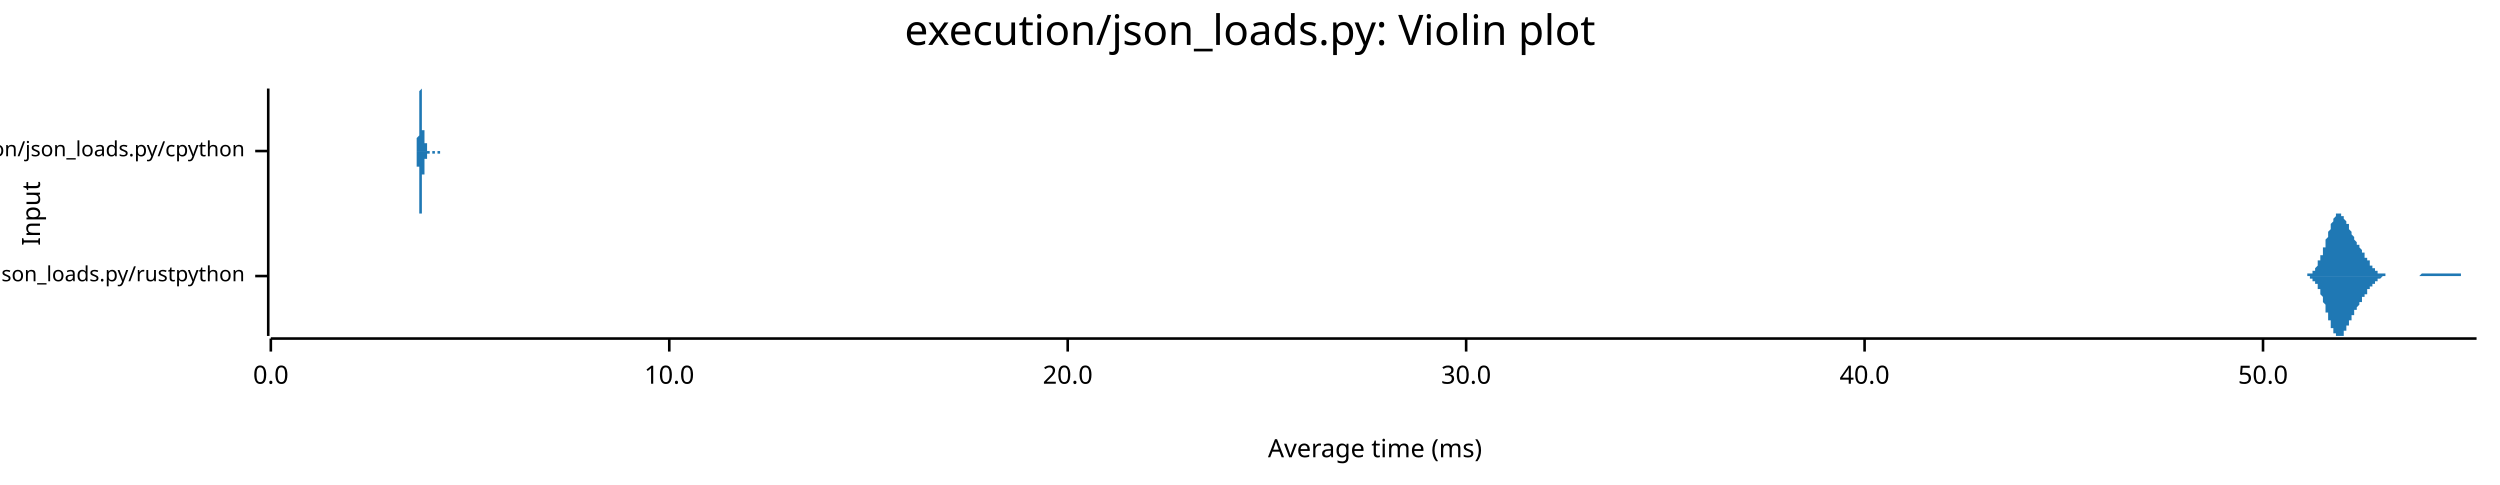
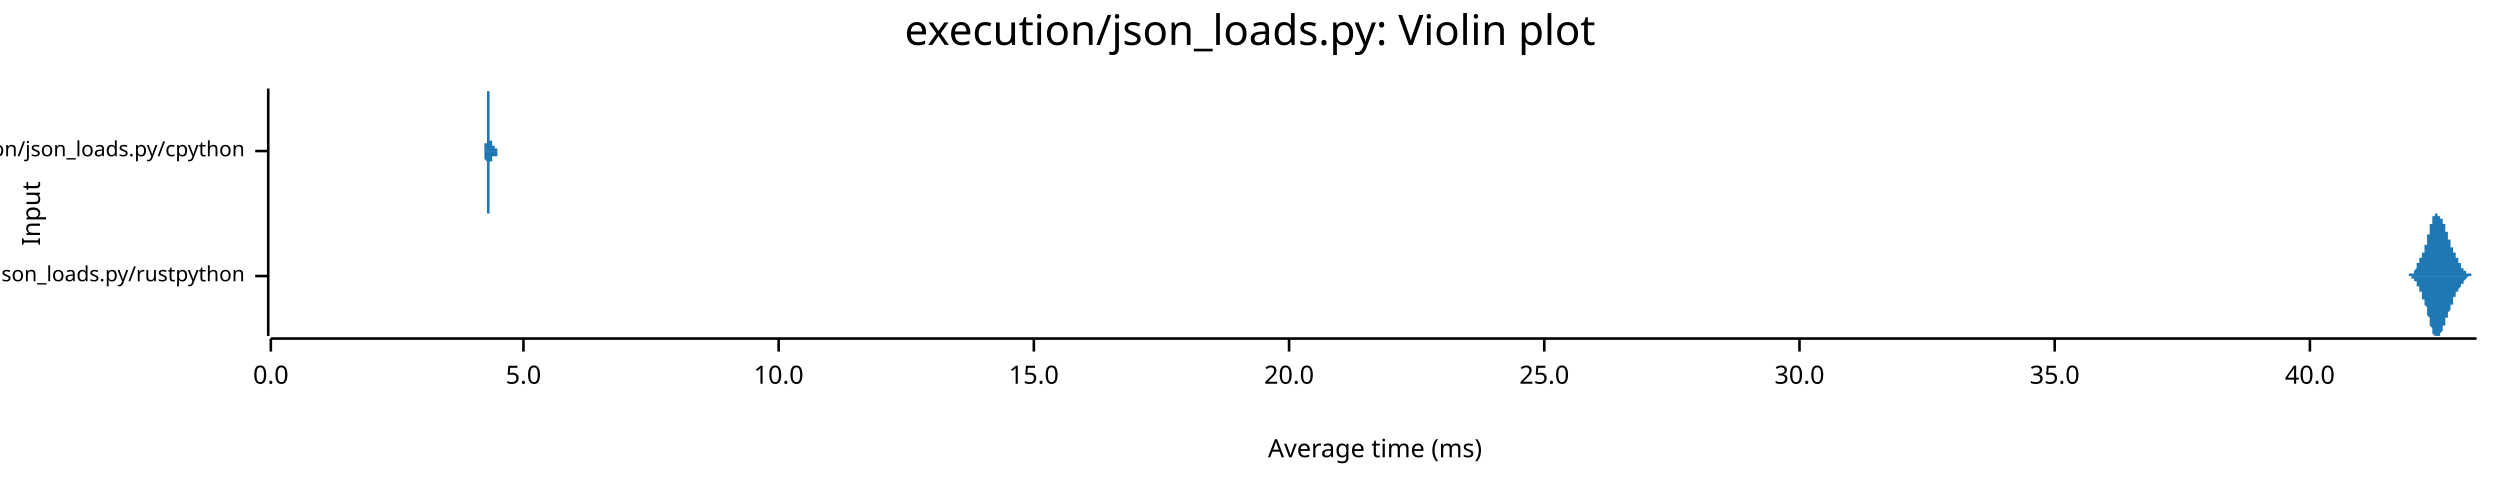
<svg xmlns="http://www.w3.org/2000/svg" width="960" height="186" viewBox="0 0 960 186">
  <text x="480" y="5" dy="0.76em" text-anchor="middle" font-family="sans-serif" font-size="16.129" opacity="1" fill="#000000">
execution/json_loads.py: Violin plot
</text>
  <text x="8" y="82" dy="0.76em" text-anchor="middle" font-family="sans-serif" font-size="9.677" opacity="1" fill="#000000" transform="rotate(270, 8, 82)">
Input
</text>
  <text x="528" y="178" dy="-0.5ex" text-anchor="middle" font-family="sans-serif" font-size="9.677" opacity="1" fill="#000000">
Average time (ms)
</text>
  <polyline fill="none" opacity="1" stroke="#000000" stroke-width="1" points="103,34 103,129 " />
  <text x="94" y="106" dy="0.5ex" text-anchor="end" font-family="sans-serif" font-size="8.065" opacity="1" fill="#000000">
execution/json_loads.py/rustpython
</text>
  <polyline fill="none" opacity="1" stroke="#000000" stroke-width="1" points="98,106 103,106 " />
  <text x="94" y="58" dy="0.5ex" text-anchor="end" font-family="sans-serif" font-size="8.065" opacity="1" fill="#000000">
execution/json_loads.py/cpython
</text>
  <polyline fill="none" opacity="1" stroke="#000000" stroke-width="1" points="98,58 103,58 " />
  <polyline fill="none" opacity="1" stroke="#000000" stroke-width="1" points="104,130 951,130 " />
  <text x="104" y="140" dy="0.76em" text-anchor="middle" font-family="sans-serif" font-size="9.677" opacity="1" fill="#000000">
0.0
</text>
  <polyline fill="none" opacity="1" stroke="#000000" stroke-width="1" points="104,130 104,135 " />
-   <text x="257" y="140" dy="0.76em" text-anchor="middle" font-family="sans-serif" font-size="9.677" opacity="1" fill="#000000">
+   <text x="201" y="140" dy="0.76em" text-anchor="middle" font-family="sans-serif" font-size="9.677" opacity="1" fill="#000000">
+ 5.0
+ </text>
+   <polyline fill="none" opacity="1" stroke="#000000" stroke-width="1" points="201,130 201,135 " />
+   <text x="299" y="140" dy="0.76em" text-anchor="middle" font-family="sans-serif" font-size="9.677" opacity="1" fill="#000000">
10.0
</text>
-   <polyline fill="none" opacity="1" stroke="#000000" stroke-width="1" points="257,130 257,135 " />
-   <text x="410" y="140" dy="0.76em" text-anchor="middle" font-family="sans-serif" font-size="9.677" opacity="1" fill="#000000">
+   <polyline fill="none" opacity="1" stroke="#000000" stroke-width="1" points="299,130 299,135 " />
+   <text x="397" y="140" dy="0.76em" text-anchor="middle" font-family="sans-serif" font-size="9.677" opacity="1" fill="#000000">
+ 15.0
+ </text>
+   <polyline fill="none" opacity="1" stroke="#000000" stroke-width="1" points="397,130 397,135 " />
+   <text x="495" y="140" dy="0.76em" text-anchor="middle" font-family="sans-serif" font-size="9.677" opacity="1" fill="#000000">
20.0
</text>
-   <polyline fill="none" opacity="1" stroke="#000000" stroke-width="1" points="410,130 410,135 " />
-   <text x="563" y="140" dy="0.76em" text-anchor="middle" font-family="sans-serif" font-size="9.677" opacity="1" fill="#000000">
+   <polyline fill="none" opacity="1" stroke="#000000" stroke-width="1" points="495,130 495,135 " />
+   <text x="593" y="140" dy="0.76em" text-anchor="middle" font-family="sans-serif" font-size="9.677" opacity="1" fill="#000000">
+ 25.0
+ </text>
+   <polyline fill="none" opacity="1" stroke="#000000" stroke-width="1" points="593,130 593,135 " />
+   <text x="691" y="140" dy="0.76em" text-anchor="middle" font-family="sans-serif" font-size="9.677" opacity="1" fill="#000000">
30.0
</text>
-   <polyline fill="none" opacity="1" stroke="#000000" stroke-width="1" points="563,130 563,135 " />
-   <text x="716" y="140" dy="0.76em" text-anchor="middle" font-family="sans-serif" font-size="9.677" opacity="1" fill="#000000">
+   <polyline fill="none" opacity="1" stroke="#000000" stroke-width="1" points="691,130 691,135 " />
+   <text x="789" y="140" dy="0.76em" text-anchor="middle" font-family="sans-serif" font-size="9.677" opacity="1" fill="#000000">
+ 35.0
+ </text>
+   <polyline fill="none" opacity="1" stroke="#000000" stroke-width="1" points="789,130 789,135 " />
+   <text x="887" y="140" dy="0.76em" text-anchor="middle" font-family="sans-serif" font-size="9.677" opacity="1" fill="#000000">
40.0
</text>
-   <polyline fill="none" opacity="1" stroke="#000000" stroke-width="1" points="716,130 716,135 " />
-   <text x="869" y="140" dy="0.76em" text-anchor="middle" font-family="sans-serif" font-size="9.677" opacity="1" fill="#000000">
- 50.0
- </text>
-   <polyline fill="none" opacity="1" stroke="#000000" stroke-width="1" points="869,130 869,135 " />
-   <polygon opacity="1" fill="#1F78B4" points="883,106 883,106 884,106 884,106 884,106 884,106 884,106 884,106 884,106 885,106 885,106 885,106 885,106 885,106 885,106 885,106 886,106 886,106 886,106 886,105 886,105 886,105 886,105 886,105 887,105 887,105 887,105 887,105 887,105 887,105 887,105 888,105 888,105 888,105 888,105 888,104 888,104 888,104 888,104 889,104 889,104 889,103 889,103 889,103 889,103 889,103 890,102 890,102 890,102 890,102 890,101 890,101 890,101 890,100 891,100 891,100 891,99 891,99 891,99 891,98 891,98 892,98 892,97 892,97 892,96 892,96 892,96 892,95 893,95 893,94 893,94 893,93 893,93 893,92 893,92 893,92 894,91 894,91 894,90 894,90 894,89 894,89 894,89 895,88 895,88 895,87 895,87 895,87 895,86 895,86 895,86 896,85 896,85 896,85 896,84 896,84 896,84 896,84 897,83 897,83 897,83 897,83 897,83 897,82 897,82 897,82 898,82 898,82 898,82 898,82 898,82 898,82 898,82 899,82 899,82 899,82 899,82 899,82 899,83 899,83 900,83 900,83 900,83 900,83 900,84 900,84 900,84 900,84 901,85 901,85 901,85 901,85 901,86 901,86 901,86 902,86 902,87 902,87 902,87 902,88 902,88 902,88 902,88 903,89 903,89 903,89 903,90 903,90 903,90 903,90 904,91 904,91 904,91 904,91 904,92 904,92 904,92 904,92 905,93 905,93 905,93 905,93 905,94 905,94 905,94 906,94 906,94 906,95 906,95 906,95 906,95 906,95 907,96 907,96 907,96 907,96 907,97 907,97 907,97 907,97 908,97 908,98 908,98 908,98 908,98 908,98 908,99 909,99 909,99 909,99 909,99 909,100 909,100 909,100 909,100 910,100 910,101 910,101 910,101 910,101 910,101 910,102 911,102 911,102 911,102 911,102 911,102 911,103 911,103 911,103 912,103 912,103 912,103 912,103 912,103 912,104 912,104 913,104 913,104 913,104 913,104 913,104 913,104 913,104 913,105 914,105 914,105 914,105 914,105 914,105 914,105 914,105 915,105 915,105 915,105 915,105 915,105 915,105 915,105 916,105 916,105 916,105 916,105 916,105 916,105 916,106 916,106 917,106 917,106 917,106 917,106 917,106 917,106 917,106 918,106 918,106 918,106 918,106 918,106 918,106 918,106 918,106 919,106 919,106 919,106 919,106 919,106 919,106 919,106 920,106 920,106 920,106 920,106 920,106 920,106 920,106 920,106 921,106 921,106 921,106 921,106 921,106 921,106 921,106 922,106 922,106 922,106 922,106 922,106 922,106 922,106 923,106 923,106 923,106 923,106 923,106 923,106 923,106 923,106 924,106 924,106 924,106 924,106 924,106 924,106 924,106 925,106 925,106 925,106 925,106 925,106 925,106 925,106 925,106 926,106 926,106 926,106 926,106 926,106 926,106 926,106 927,106 927,106 927,106 927,106 927,106 927,106 927,106 927,106 928,106 928,106 928,106 928,106 928,106 928,106 928,106 929,106 929,106 929,106 929,106 929,106 929,106 929,106 930,105 930,105 930,105 930,105 930,105 930,105 930,105 930,105 931,105 931,105 931,105 931,105 931,105 931,105 931,105 932,105 932,105 932,105 932,105 932,105 932,105 932,105 932,105 933,105 933,105 933,105 933,105 933,105 933,105 933,105 934,105 934,105 934,105 934,105 934,105 934,105 934,105 934,105 935,105 935,105 935,105 935,105 935,105 935,105 935,105 936,105 936,105 936,105 936,105 936,105 936,105 936,105 937,105 937,105 937,105 937,105 937,105 937,105 937,105 937,105 938,105 938,105 938,105 938,105 938,105 938,105 938,105 939,105 939,105 939,105 939,105 939,105 939,105 939,105 939,105 940,105 940,105 940,105 940,105 940,105 940,105 940,105 941,105 941,105 941,105 941,105 941,105 941,105 941,105 941,105 942,105 942,105 942,105 942,105 942,105 942,105 942,105 943,105 943,105 943,105 943,105 943,105 943,105 943,105 944,105 944,105 944,105 944,105 944,105 944,105 944,105 944,105 945,105 945,105 945,106 945,106 945,106 945,106 945,106 946,106 946,106 946,106 946,106 946,106 946,106 946,106 946,106 947,106 947,106 947,106 947,106 947,106 947,106 947,106 948,106 948,106 948,106 948,106 948,106 948,106 948,106 948,106 949,106 949,106 949,106 949,106 949,106 949,106 949,106 950,106 950,106 950,106 950,106 950,106 950,106 950,106 951,106 951,106 883,106 " />
-   <polygon opacity="1" fill="#1F78B4" points="883,106 883,106 884,106 884,106 884,106 884,106 884,106 884,106 884,106 885,106 885,106 885,106 885,106 885,106 885,106 885,106 886,106 886,106 886,106 886,106 886,106 886,106 886,106 886,106 887,106 887,106 887,106 887,106 887,106 887,107 887,107 888,107 888,107 888,107 888,107 888,107 888,107 888,107 888,108 889,108 889,108 889,108 889,108 889,108 889,109 889,109 890,109 890,109 890,110 890,110 890,110 890,110 890,111 890,111 891,111 891,112 891,112 891,112 891,113 891,113 891,113 892,114 892,114 892,115 892,115 892,116 892,116 892,116 893,117 893,117 893,118 893,118 893,119 893,119 893,120 893,120 894,120 894,121 894,121 894,122 894,122 894,123 894,123 895,123 895,124 895,124 895,125 895,125 895,125 895,126 895,126 896,126 896,127 896,127 896,127 896,127 896,128 896,128 897,128 897,128 897,129 897,129 897,129 897,129 897,129 897,129 898,129 898,129 898,129 898,129 898,129 898,129 898,129 899,129 899,129 899,129 899,129 899,129 899,129 899,129 900,129 900,128 900,128 900,128 900,128 900,128 900,127 900,127 901,127 901,127 901,126 901,126 901,126 901,126 901,125 902,125 902,125 902,124 902,124 902,124 902,124 902,123 902,123 903,123 903,122 903,122 903,122 903,122 903,121 903,121 904,121 904,121 904,120 904,120 904,120 904,120 904,119 904,119 905,119 905,119 905,118 905,118 905,118 905,118 905,118 906,117 906,117 906,117 906,117 906,116 906,116 906,116 907,116 907,116 907,115 907,115 907,115 907,115 907,115 907,114 908,114 908,114 908,114 908,113 908,113 908,113 908,113 909,113 909,112 909,112 909,112 909,112 909,112 909,111 909,111 910,111 910,111 910,111 910,111 910,110 910,110 910,110 911,110 911,110 911,109 911,109 911,109 911,109 911,109 911,109 912,109 912,108 912,108 912,108 912,108 912,108 912,108 913,108 913,108 913,107 913,107 913,107 913,107 913,107 913,107 914,107 914,107 914,107 914,107 914,107 914,107 914,107 915,106 915,106 915,106 915,106 915,106 915,106 915,106 916,106 916,106 916,106 916,106 916,106 916,106 916,106 916,106 917,106 917,106 917,106 917,106 917,106 917,106 917,106 918,106 918,106 918,106 918,106 918,106 918,106 918,106 918,106 919,106 919,106 919,106 919,106 919,106 919,106 919,106 920,106 920,106 920,106 920,106 920,106 920,106 920,106 920,106 921,106 921,106 921,106 921,106 921,106 921,106 921,106 922,106 922,106 922,106 922,106 922,106 922,106 922,106 923,106 923,106 923,106 923,106 923,106 923,106 923,106 923,106 924,106 924,106 924,106 924,106 924,106 924,106 924,106 925,106 925,106 925,106 925,106 925,106 925,106 925,106 925,106 926,106 926,106 926,106 926,106 926,106 926,106 926,106 927,106 927,106 927,106 927,106 927,106 927,106 927,106 927,106 928,106 928,106 928,106 928,106 928,106 928,106 928,106 929,106 929,106 929,106 929,106 929,106 929,106 929,106 930,106 930,106 930,106 930,106 930,106 930,106 930,106 930,106 931,106 931,106 931,106 931,106 931,106 931,106 931,106 932,106 932,106 932,106 932,106 932,106 932,106 932,106 932,106 933,106 933,106 933,106 933,106 933,106 933,106 933,106 934,106 934,106 934,106 934,106 934,106 934,106 934,106 934,106 935,106 935,106 935,106 935,106 935,106 935,106 935,106 936,106 936,106 936,106 936,106 936,106 936,106 936,106 937,106 937,106 937,106 937,106 937,106 937,106 937,106 937,106 938,106 938,106 938,106 938,106 938,106 938,106 938,106 939,106 939,106 939,106 939,106 939,106 939,106 939,106 939,106 940,106 940,106 940,106 940,106 940,106 940,106 940,106 941,106 941,106 941,106 941,106 941,106 941,106 941,106 941,106 942,106 942,106 942,106 942,106 942,106 942,106 942,106 943,106 943,106 943,106 943,106 943,106 943,106 943,106 944,106 944,106 944,106 944,106 944,106 944,106 944,106 944,106 945,106 945,106 945,106 945,106 945,106 945,106 945,106 946,106 946,106 946,106 946,106 946,106 946,106 946,106 946,106 947,106 947,106 947,106 947,106 947,106 947,106 947,106 948,106 948,106 948,106 948,106 948,106 948,106 948,106 948,106 949,106 949,106 949,106 949,106 949,106 949,106 949,106 950,106 950,106 950,106 950,106 950,106 950,106 950,106 951,106 951,106 883,106 " />
-   <polygon opacity="1" fill="#1F78B4" points="159,58 159,58 159,58 159,58 159,58 159,58 159,58 159,58 159,58 160,58 160,58 160,58 160,58 160,58 160,58 160,58 160,58 160,58 160,58 160,58 160,58 160,58 160,58 160,58 160,58 160,58 160,58 160,58 160,58 160,57 160,57 160,57 160,57 160,57 160,57 160,57 160,57 160,57 160,57 160,56 160,56 160,56 160,56 160,56 160,55 160,55 160,55 160,55 160,54 160,54 160,54 160,54 160,53 160,53 160,53 161,52 161,52 161,51 161,51 161,51 161,50 161,50 161,49 161,49 161,48 161,48 161,47 161,47 161,46 161,46 161,45 161,45 161,44 161,44 161,43 161,43 161,42 161,42 161,41 161,41 161,40 161,40 161,39 161,39 161,38 161,38 161,37 161,37 161,37 161,36 161,36 161,36 161,36 161,35 161,35 161,35 161,35 161,35 161,35 161,35 162,34 162,35 162,35 162,35 162,35 162,35 162,35 162,35 162,35 162,36 162,36 162,36 162,36 162,37 162,37 162,37 162,38 162,38 162,39 162,39 162,39 162,40 162,40 162,41 162,41 162,42 162,42 162,43 162,43 162,44 162,44 162,44 162,45 162,45 162,46 162,46 162,46 162,47 162,47 162,48 162,48 162,48 162,49 162,49 162,49 162,50 163,50 163,50 163,50 163,51 163,51 163,51 163,51 163,51 163,52 163,52 163,52 163,52 163,52 163,52 163,52 163,53 163,53 163,53 163,53 163,53 163,53 163,53 163,53 163,53 163,54 163,54 163,54 163,54 163,54 163,54 163,54 163,54 163,54 163,54 163,54 163,55 163,55 163,55 163,55 163,55 163,55 163,55 163,55 163,55 163,55 163,55 164,55 164,56 164,56 164,56 164,56 164,56 164,56 164,56 164,56 164,56 164,56 164,56 164,56 164,57 164,57 164,57 164,57 164,57 164,57 164,57 164,57 164,57 164,57 164,57 164,57 164,57 164,57 164,57 164,57 164,57 164,57 164,58 164,58 164,58 164,58 164,58 164,58 164,58 164,58 164,58 164,58 164,58 164,58 164,58 164,58 164,58 165,58 165,58 165,58 165,58 165,58 165,58 165,58 165,58 165,58 165,58 165,58 165,58 165,58 165,58 165,58 165,58 165,58 165,58 165,58 165,58 165,58 165,58 165,58 165,58 165,58 165,58 165,58 165,58 165,58 165,58 165,58 165,58 165,58 165,58 165,58 165,58 165,58 165,58 165,58 165,58 165,58 165,58 165,58 165,58 165,58 165,58 166,58 166,58 166,58 166,58 166,58 166,58 166,58 166,58 166,58 166,58 166,58 166,58 166,58 166,58 166,58 166,58 166,58 166,58 166,58 166,58 166,58 166,58 166,58 166,58 166,58 166,58 166,58 166,58 166,58 166,58 166,58 166,58 166,58 166,58 166,58 166,58 166,58 166,58 166,58 166,58 166,58 166,58 166,58 166,58 166,58 166,58 167,58 167,58 167,58 167,58 167,58 167,58 167,58 167,58 167,58 167,58 167,58 167,58 167,58 167,58 167,58 167,58 167,58 167,58 167,58 167,58 167,58 167,58 167,58 167,58 167,58 167,58 167,58 167,58 167,58 167,58 167,58 167,58 167,58 167,58 167,58 167,58 167,58 167,58 167,58 167,58 167,58 167,58 167,58 167,58 167,58 168,58 168,58 168,58 168,58 168,58 168,58 168,58 168,58 168,58 168,58 168,58 168,58 168,58 168,58 168,58 168,58 168,58 168,58 168,58 168,58 168,58 168,58 168,58 168,58 168,58 168,58 168,58 168,58 168,58 168,58 168,58 168,58 168,58 168,58 168,58 168,58 168,58 168,58 168,58 168,58 168,58 168,58 168,58 168,58 168,58 168,58 169,58 169,58 169,58 169,58 169,58 169,58 169,58 169,58 169,58 169,58 169,58 169,58 169,58 169,58 169,58 169,58 169,58 169,58 169,58 169,58 169,58 169,58 169,58 169,58 169,58 169,58 169,58 169,58 169,58 169,58 169,58 169,58 169,58 169,58 169,58 169,58 169,58 169,58 169,58 169,58 169,58 169,58 169,58 169,58 169,58 169,58 170,58 170,58 170,58 170,58 170,58 170,58 170,58 170,58 170,58 170,58 170,58 170,58 170,58 170,58 170,58 170,58 170,58 170,58 170,58 170,58 170,58 170,58 170,58 170,58 170,58 170,58 170,58 170,58 170,58 170,58 170,58 170,58 170,58 170,58 159,58 " />
-   <polygon opacity="1" fill="#1F78B4" points="159,58 159,58 159,58 159,58 159,58 159,58 159,58 159,58 159,58 160,58 160,58 160,58 160,58 160,58 160,58 160,58 160,58 160,58 160,58 160,59 160,59 160,59 160,59 160,59 160,59 160,59 160,59 160,59 160,59 160,59 160,59 160,59 160,59 160,59 160,59 160,60 160,60 160,60 160,60 160,60 160,60 160,60 160,61 160,61 160,61 160,61 160,62 160,62 160,62 160,62 160,63 160,63 160,63 160,64 160,64 161,64 161,65 161,65 161,66 161,66 161,66 161,67 161,67 161,68 161,68 161,69 161,69 161,70 161,70 161,71 161,71 161,72 161,72 161,73 161,73 161,74 161,74 161,75 161,75 161,76 161,76 161,77 161,77 161,78 161,78 161,79 161,79 161,79 161,80 161,80 161,80 161,81 161,81 161,81 161,81 161,82 161,82 161,82 161,82 161,82 162,82 162,82 162,82 162,82 162,82 162,82 162,82 162,81 162,81 162,81 162,81 162,80 162,80 162,80 162,79 162,79 162,79 162,78 162,78 162,77 162,77 162,77 162,76 162,76 162,75 162,75 162,74 162,74 162,73 162,73 162,73 162,72 162,72 162,71 162,71 162,70 162,70 162,70 162,69 162,69 162,69 162,68 162,68 162,68 162,67 162,67 163,67 163,66 163,66 163,66 163,66 163,66 163,65 163,65 163,65 163,65 163,65 163,64 163,64 163,64 163,64 163,64 163,64 163,64 163,64 163,63 163,63 163,63 163,63 163,63 163,63 163,63 163,63 163,63 163,63 163,62 163,62 163,62 163,62 163,62 163,62 163,62 163,62 163,62 163,62 163,62 163,62 163,61 163,61 163,61 163,61 163,61 164,61 164,61 164,61 164,61 164,61 164,61 164,61 164,60 164,60 164,60 164,60 164,60 164,60 164,60 164,60 164,60 164,60 164,60 164,60 164,60 164,60 164,59 164,59 164,59 164,59 164,59 164,59 164,59 164,59 164,59 164,59 164,59 164,59 164,59 164,59 164,59 164,59 164,59 164,59 164,59 164,59 164,59 164,59 164,59 164,59 164,59 165,59 165,58 165,58 165,58 165,58 165,58 165,58 165,58 165,58 165,58 165,58 165,58 165,58 165,58 165,58 165,58 165,58 165,58 165,58 165,58 165,58 165,58 165,58 165,58 165,58 165,58 165,58 165,58 165,58 165,58 165,58 165,58 165,58 165,58 165,58 165,58 165,58 165,58 165,58 165,58 165,58 165,58 165,58 165,58 165,58 165,58 166,58 166,58 166,58 166,58 166,58 166,58 166,58 166,58 166,58 166,58 166,58 166,58 166,58 166,58 166,58 166,58 166,58 166,58 166,58 166,58 166,58 166,58 166,58 166,58 166,59 166,59 166,59 166,59 166,59 166,59 166,59 166,59 166,59 166,59 166,59 166,59 166,59 166,59 166,59 166,59 166,59 166,59 166,59 166,59 166,59 166,59 167,59 167,59 167,59 167,59 167,59 167,59 167,59 167,59 167,59 167,59 167,59 167,59 167,59 167,58 167,58 167,58 167,58 167,58 167,58 167,58 167,58 167,58 167,58 167,58 167,58 167,58 167,58 167,58 167,58 167,58 167,58 167,58 167,58 167,58 167,58 167,58 167,58 167,58 167,58 167,58 167,58 167,58 167,58 167,58 167,58 168,58 168,58 168,58 168,58 168,58 168,58 168,58 168,58 168,58 168,58 168,58 168,58 168,58 168,58 168,58 168,58 168,59 168,59 168,59 168,59 168,59 168,59 168,59 168,59 168,59 168,59 168,59 168,59 168,59 168,59 168,59 168,59 168,59 168,59 168,59 168,59 168,59 168,59 168,59 168,59 168,59 168,59 168,59 168,59 168,59 168,59 169,59 169,59 169,59 169,59 169,59 169,59 169,59 169,59 169,59 169,59 169,59 169,59 169,59 169,59 169,59 169,59 169,59 169,59 169,59 169,59 169,59 169,59 169,59 169,59 169,59 169,59 169,59 169,59 169,59 169,59 169,59 169,59 169,59 169,59 169,59 169,59 169,59 169,58 169,58 169,58 169,58 169,58 169,58 169,58 169,58 169,58 170,58 170,58 170,58 170,58 170,58 170,58 170,58 170,58 170,58 170,58 170,58 170,58 170,58 170,58 170,58 170,58 170,58 170,58 170,58 170,58 170,58 170,58 170,58 170,58 170,58 170,58 170,58 170,58 170,58 170,58 170,58 170,58 170,58 170,58 159,58 " />
+   <polyline fill="none" opacity="1" stroke="#000000" stroke-width="1" points="887,130 887,135 " />
+   <polygon opacity="1" fill="#1F78B4" points="924,106 924,106 924,106 924,106 924,106 924,106 924,106 924,106 924,106 924,106 924,106 924,106 924,106 924,106 924,106 924,106 924,106 925,106 925,106 925,106 925,106 925,106 925,106 925,106 925,106 925,106 925,106 925,106 925,106 925,106 925,106 925,106 925,106 925,106 925,105 925,105 926,105 926,105 926,105 926,105 926,105 926,105 926,105 926,105 926,105 926,105 926,105 926,105 926,105 926,105 926,105 926,105 926,105 926,105 926,105 927,105 927,105 927,105 927,105 927,105 927,104 927,104 927,104 927,104 927,104 927,104 927,104 927,104 927,104 927,104 927,104 927,104 927,104 928,103 928,103 928,103 928,103 928,103 928,103 928,103 928,103 928,103 928,102 928,102 928,102 928,102 928,102 928,102 928,102 928,102 928,102 928,101 929,101 929,101 929,101 929,101 929,101 929,101 929,101 929,101 929,100 929,100 929,100 929,100 929,100 929,100 929,100 929,100 929,99 929,99 930,99 930,99 930,99 930,99 930,99 930,99 930,98 930,98 930,98 930,98 930,98 930,98 930,98 930,98 930,97 930,97 930,97 930,97 930,97 931,97 931,97 931,96 931,96 931,96 931,96 931,96 931,96 931,96 931,95 931,95 931,95 931,95 931,95 931,95 931,94 931,94 931,94 932,94 932,94 932,94 932,93 932,93 932,93 932,93 932,93 932,92 932,92 932,92 932,92 932,92 932,91 932,91 932,91 932,91 932,90 932,90 933,90 933,90 933,90 933,89 933,89 933,89 933,89 933,88 933,88 933,88 933,88 933,87 933,87 933,87 933,87 933,87 933,86 933,86 934,86 934,86 934,86 934,85 934,85 934,85 934,85 934,85 934,84 934,84 934,84 934,84 934,84 934,84 934,83 934,83 934,83 934,83 934,83 935,83 935,83 935,83 935,83 935,83 935,82 935,82 935,82 935,82 935,82 935,82 935,82 935,82 935,82 935,82 935,82 935,82 935,82 936,82 936,82 936,82 936,82 936,82 936,82 936,82 936,82 936,82 936,82 936,82 936,82 936,82 936,82 936,82 936,82 936,82 936,82 936,83 937,83 937,83 937,83 937,83 937,83 937,83 937,83 937,83 937,83 937,83 937,83 937,83 937,83 937,84 937,84 937,84 937,84 937,84 938,84 938,84 938,84 938,84 938,84 938,85 938,85 938,85 938,85 938,85 938,85 938,85 938,85 938,86 938,86 938,86 938,86 938,86 938,86 939,86 939,87 939,87 939,87 939,87 939,87 939,87 939,87 939,88 939,88 939,88 939,88 939,88 939,88 939,88 939,89 939,89 939,89 939,89 940,89 940,89 940,90 940,90 940,90 940,90 940,90 940,90 940,90 940,91 940,91 940,91 940,91 940,91 940,91 940,92 940,92 940,92 941,92 941,92 941,92 941,92 941,93 941,93 941,93 941,93 941,93 941,93 941,94 941,94 941,94 941,94 941,94 941,94 941,94 941,95 941,95 942,95 942,95 942,95 942,95 942,95 942,96 942,96 942,96 942,96 942,96 942,96 942,96 942,97 942,97 942,97 942,97 942,97 942,97 943,97 943,97 943,98 943,98 943,98 943,98 943,98 943,98 943,98 943,98 943,98 943,99 943,99 943,99 943,99 943,99 943,99 943,99 943,99 944,99 944,99 944,100 944,100 944,100 944,100 944,100 944,100 944,100 944,100 944,100 944,100 944,101 944,101 944,101 944,101 944,101 944,101 945,101 945,101 945,101 945,101 945,101 945,102 945,102 945,102 945,102 945,102 945,102 945,102 945,102 945,102 945,102 945,102 945,102 945,103 945,103 946,103 946,103 946,103 946,103 946,103 946,103 946,103 946,103 946,103 946,103 946,103 946,104 946,104 946,104 946,104 946,104 946,104 946,104 947,104 947,104 947,104 947,104 947,104 947,104 947,104 947,104 947,104 947,105 947,105 947,105 947,105 947,105 947,105 947,105 947,105 947,105 947,105 948,105 948,105 948,105 948,105 948,105 948,105 948,105 948,105 948,105 948,105 948,105 948,105 948,105 948,105 948,105 948,105 948,105 948,105 949,105 949,106 949,106 949,106 949,106 949,106 949,106 949,106 949,106 949,106 949,106 949,106 949,106 949,106 949,106 949,106 949,106 949,106 949,106 950,106 950,106 950,106 950,106 950,106 950,106 950,106 950,106 950,106 950,106 950,106 950,106 950,106 950,106 950,106 950,106 950,106 950,106 951,106 951,106 924,106 " />
+   <polygon opacity="1" fill="#1F78B4" points="924,106 924,106 924,106 924,106 924,106 924,106 924,106 924,106 924,106 924,106 924,106 924,106 924,106 924,106 924,106 924,106 924,106 925,106 925,106 925,106 925,106 925,106 925,106 925,106 925,106 925,106 925,106 925,106 925,106 925,106 925,106 925,106 925,106 925,106 925,106 925,106 926,106 926,106 926,106 926,106 926,106 926,106 926,106 926,106 926,106 926,106 926,106 926,106 926,106 926,106 926,107 926,107 926,107 926,107 926,107 927,107 927,107 927,107 927,107 927,107 927,107 927,107 927,107 927,107 927,107 927,107 927,107 927,108 927,108 927,108 927,108 927,108 927,108 928,108 928,108 928,108 928,108 928,108 928,109 928,109 928,109 928,109 928,109 928,109 928,109 928,109 928,109 928,110 928,110 928,110 928,110 928,110 929,110 929,110 929,110 929,111 929,111 929,111 929,111 929,111 929,111 929,111 929,111 929,111 929,112 929,112 929,112 929,112 929,112 929,112 930,112 930,112 930,113 930,113 930,113 930,113 930,113 930,113 930,113 930,113 930,114 930,114 930,114 930,114 930,114 930,114 930,114 930,114 930,115 931,115 931,115 931,115 931,115 931,115 931,115 931,116 931,116 931,116 931,116 931,116 931,116 931,117 931,117 931,117 931,117 931,117 931,117 932,118 932,118 932,118 932,118 932,118 932,118 932,119 932,119 932,119 932,119 932,120 932,120 932,120 932,120 932,120 932,121 932,121 932,121 932,121 933,122 933,122 933,122 933,122 933,122 933,123 933,123 933,123 933,123 933,124 933,124 933,124 933,124 933,125 933,125 933,125 933,125 933,125 934,126 934,126 934,126 934,126 934,126 934,127 934,127 934,127 934,127 934,127 934,127 934,128 934,128 934,128 934,128 934,128 934,128 934,128 934,128 935,129 935,129 935,129 935,129 935,129 935,129 935,129 935,129 935,129 935,129 935,129 935,129 935,129 935,129 935,129 935,129 935,129 935,129 936,129 936,129 936,129 936,129 936,129 936,129 936,129 936,129 936,129 936,129 936,129 936,129 936,129 936,129 936,129 936,129 936,129 936,129 936,129 937,129 937,129 937,129 937,129 937,129 937,129 937,129 937,128 937,128 937,128 937,128 937,128 937,128 937,128 937,128 937,128 937,128 937,128 938,127 938,127 938,127 938,127 938,127 938,127 938,127 938,127 938,127 938,126 938,126 938,126 938,126 938,126 938,126 938,126 938,126 938,125 938,125 939,125 939,125 939,125 939,125 939,125 939,124 939,124 939,124 939,124 939,124 939,124 939,124 939,123 939,123 939,123 939,123 939,123 939,123 939,122 940,122 940,122 940,122 940,122 940,122 940,122 940,121 940,121 940,121 940,121 940,121 940,121 940,120 940,120 940,120 940,120 940,120 940,120 941,119 941,119 941,119 941,119 941,119 941,119 941,119 941,118 941,118 941,118 941,118 941,118 941,118 941,118 941,117 941,117 941,117 941,117 941,117 942,117 942,116 942,116 942,116 942,116 942,116 942,116 942,116 942,116 942,115 942,115 942,115 942,115 942,115 942,115 942,115 942,114 942,114 943,114 943,114 943,114 943,114 943,114 943,114 943,113 943,113 943,113 943,113 943,113 943,113 943,113 943,113 943,113 943,113 943,112 943,112 943,112 944,112 944,112 944,112 944,112 944,112 944,112 944,112 944,111 944,111 944,111 944,111 944,111 944,111 944,111 944,111 944,111 944,111 944,111 945,110 945,110 945,110 945,110 945,110 945,110 945,110 945,110 945,110 945,110 945,110 945,109 945,109 945,109 945,109 945,109 945,109 945,109 945,109 946,109 946,109 946,109 946,109 946,109 946,108 946,108 946,108 946,108 946,108 946,108 946,108 946,108 946,108 946,108 946,108 946,108 946,108 947,107 947,107 947,107 947,107 947,107 947,107 947,107 947,107 947,107 947,107 947,107 947,107 947,107 947,107 947,107 947,107 947,107 947,107 947,107 948,106 948,106 948,106 948,106 948,106 948,106 948,106 948,106 948,106 948,106 948,106 948,106 948,106 948,106 948,106 948,106 948,106 948,106 949,106 949,106 949,106 949,106 949,106 949,106 949,106 949,106 949,106 949,106 949,106 949,106 949,106 949,106 949,106 949,106 949,106 949,106 949,106 950,106 950,106 950,106 950,106 950,106 950,106 950,106 950,106 950,106 950,106 950,106 950,106 950,106 950,106 950,106 950,106 950,106 950,106 951,106 951,106 924,106 " />
+   <polygon opacity="1" fill="#1F78B4" points="186,58 186,58 186,58 186,58 186,58 186,58 186,58 186,58 186,58 186,58 186,58 186,58 186,58 186,58 186,58 186,58 186,58 186,58 186,58 186,58 186,58 186,58 186,58 186,58 186,58 186,58 186,58 186,58 186,58 186,58 186,58 186,58 186,58 186,58 186,58 186,58 186,58 186,58 186,58 186,58 186,58 186,58 186,58 186,58 186,58 186,58 186,57 186,57 186,57 186,57 186,57 186,57 186,57 186,57 186,57 186,57 186,57 186,57 186,56 186,56 186,56 186,56 186,56 186,56 186,56 186,56 186,55 186,55 186,55 187,55 187,55 187,55 187,54 187,54 187,54 187,54 187,54 187,53 187,53 187,53 187,53 187,53 187,52 187,52 187,52 187,51 187,51 187,51 187,51 187,50 187,50 187,50 187,49 187,49 187,49 187,49 187,48 187,48 187,48 187,47 187,47 187,47 187,46 187,46 187,46 187,45 187,45 187,44 187,44 187,44 187,43 187,43 187,43 187,42 187,42 187,42 187,41 187,41 187,41 187,40 187,40 187,40 187,39 187,39 187,39 187,39 187,38 187,38 187,38 187,37 187,37 187,37 187,37 187,37 187,36 187,36 187,36 187,36 187,36 187,35 187,35 187,35 187,35 187,35 187,35 187,35 187,35 187,35 187,35 187,35 187,35 187,34 187,35 188,35 188,35 188,35 188,35 188,35 188,35 188,35 188,35 188,35 188,35 188,35 188,36 188,36 188,36 188,36 188,36 188,37 188,37 188,37 188,37 188,37 188,38 188,38 188,38 188,39 188,39 188,39 188,39 188,40 188,40 188,40 188,41 188,41 188,41 188,42 188,42 188,42 188,42 188,43 188,43 188,43 188,44 188,44 188,44 188,45 188,45 188,45 188,46 188,46 188,46 188,47 188,47 188,47 188,47 188,48 188,48 188,48 188,49 188,49 188,49 188,49 188,50 188,50 188,50 188,50 188,51 188,51 188,51 188,51 188,52 188,52 188,52 188,52 188,52 188,53 188,53 188,53 188,53 188,53 188,53 188,54 188,54 188,54 188,54 189,54 189,54 189,54 189,55 189,55 189,55 189,55 189,55 189,55 189,55 189,55 189,55 189,55 189,56 189,56 189,56 189,56 189,56 189,56 189,56 189,56 189,56 189,56 189,56 189,56 189,56 189,56 189,56 189,56 189,56 189,56 189,56 189,56 189,56 189,56 189,57 189,57 189,57 189,57 189,57 189,57 189,57 189,57 189,57 189,57 189,57 189,57 189,57 189,57 189,57 189,57 189,57 189,57 189,57 189,57 189,57 189,57 189,57 189,57 189,57 189,57 189,57 189,57 189,57 189,57 189,57 189,57 189,57 189,57 189,56 189,56 189,56 189,56 189,56 189,56 189,56 189,56 189,56 189,56 189,56 189,56 189,56 189,56 190,56 190,56 190,56 190,56 190,56 190,56 190,56 190,56 190,56 190,56 190,56 190,56 190,56 190,56 190,56 190,56 190,56 190,56 190,56 190,56 190,56 190,56 190,56 190,56 190,56 190,56 190,56 190,56 190,56 190,56 190,56 190,56 190,56 190,56 190,56 190,56 190,56 190,56 190,56 190,56 190,56 190,56 190,56 190,56 190,56 190,56 190,56 190,56 190,56 190,56 190,56 190,56 190,56 190,56 190,56 190,56 190,56 190,56 190,56 190,56 190,56 190,56 190,56 190,56 190,56 190,56 190,56 190,56 190,56 190,56 190,56 190,56 190,56 190,56 190,56 190,57 190,57 190,57 190,57 190,57 190,57 190,57 190,57 190,57 191,57 191,57 191,57 191,57 191,57 191,57 191,57 191,57 191,57 191,57 191,57 191,57 191,57 191,57 191,57 191,57 191,57 191,57 191,57 191,57 191,57 191,58 191,58 191,58 191,58 191,58 191,58 191,58 191,58 191,58 191,58 191,58 191,58 191,58 191,58 191,58 191,58 191,58 191,58 191,58 191,58 191,58 191,58 191,58 191,58 191,58 191,58 191,58 191,58 191,58 191,58 191,58 191,58 191,58 191,58 191,58 191,58 191,58 191,58 191,58 191,58 191,58 191,58 191,58 191,58 191,58 191,58 191,58 191,58 191,58 191,58 191,58 191,58 191,58 191,58 191,58 191,58 191,58 191,58 191,58 191,58 191,58 191,58 191,58 192,58 192,58 192,58 192,58 192,58 192,58 192,58 192,58 192,58 192,58 192,58 192,58 192,58 186,58 " />
+   <polygon opacity="1" fill="#1F78B4" points="186,58 186,58 186,58 186,58 186,58 186,58 186,58 186,58 186,58 186,58 186,58 186,58 186,58 186,58 186,58 186,58 186,58 186,58 186,58 186,58 186,58 186,58 186,58 186,58 186,58 186,58 186,58 186,58 186,58 186,58 186,58 186,58 186,59 186,59 186,59 186,59 186,59 186,59 186,59 186,59 186,59 186,59 186,59 186,59 186,59 186,59 186,59 186,59 186,59 186,59 186,59 186,59 186,59 186,60 186,60 186,60 186,60 186,60 186,60 186,60 186,60 186,60 186,60 186,61 186,61 186,61 186,61 186,61 186,61 187,62 187,62 187,62 187,62 187,62 187,62 187,63 187,63 187,63 187,63 187,64 187,64 187,64 187,64 187,64 187,65 187,65 187,65 187,66 187,66 187,66 187,66 187,67 187,67 187,67 187,68 187,68 187,68 187,69 187,69 187,69 187,70 187,70 187,70 187,71 187,71 187,71 187,72 187,72 187,72 187,73 187,73 187,73 187,74 187,74 187,74 187,75 187,75 187,75 187,76 187,76 187,76 187,77 187,77 187,77 187,78 187,78 187,78 187,78 187,79 187,79 187,79 187,80 187,80 187,80 187,80 187,80 187,81 187,81 187,81 187,81 187,81 187,81 187,81 187,82 187,82 187,82 187,82 187,82 187,82 187,82 187,82 187,82 187,82 188,82 188,82 188,82 188,82 188,82 188,82 188,82 188,81 188,81 188,81 188,81 188,81 188,81 188,81 188,80 188,80 188,80 188,80 188,80 188,79 188,79 188,79 188,79 188,78 188,78 188,78 188,77 188,77 188,77 188,77 188,76 188,76 188,76 188,75 188,75 188,75 188,74 188,74 188,74 188,73 188,73 188,73 188,72 188,72 188,72 188,71 188,71 188,71 188,71 188,70 188,70 188,70 188,69 188,69 188,69 188,68 188,68 188,68 188,68 188,67 188,67 188,67 188,67 188,66 188,66 188,66 188,66 188,65 188,65 188,65 188,65 188,64 188,64 188,64 188,64 188,64 188,64 188,63 188,63 188,63 188,63 188,63 188,63 188,62 189,62 189,62 189,62 189,62 189,62 189,62 189,62 189,61 189,61 189,61 189,61 189,61 189,61 189,61 189,61 189,61 189,61 189,61 189,61 189,61 189,61 189,60 189,60 189,60 189,60 189,60 189,60 189,60 189,60 189,60 189,60 189,60 189,60 189,60 189,60 189,60 189,60 189,60 189,60 189,60 189,60 189,60 189,60 189,60 189,60 189,60 189,60 189,60 189,60 189,60 189,60 189,60 189,60 189,60 189,60 189,60 189,60 189,60 189,60 189,60 189,60 189,60 189,60 189,60 189,60 189,60 189,60 189,60 189,60 189,60 189,60 189,60 189,60 189,60 189,60 189,60 189,60 189,60 189,60 189,60 189,60 189,60 189,60 190,60 190,60 190,60 190,60 190,60 190,60 190,60 190,61 190,61 190,61 190,61 190,61 190,61 190,61 190,61 190,61 190,61 190,61 190,61 190,61 190,61 190,61 190,61 190,61 190,61 190,61 190,61 190,61 190,61 190,61 190,61 190,61 190,61 190,61 190,61 190,61 190,61 190,61 190,61 190,61 190,61 190,61 190,61 190,61 190,61 190,61 190,61 190,61 190,61 190,61 190,61 190,61 190,61 190,61 190,61 190,61 190,61 190,61 190,61 190,61 190,60 190,60 190,60 190,60 190,60 190,60 190,60 190,60 190,60 190,60 190,60 190,60 190,60 190,60 190,60 190,60 190,60 190,60 190,60 190,60 190,60 190,60 190,60 190,60 191,60 191,60 191,60 191,60 191,60 191,59 191,59 191,59 191,59 191,59 191,59 191,59 191,59 191,59 191,59 191,59 191,59 191,59 191,59 191,59 191,59 191,59 191,59 191,59 191,59 191,59 191,59 191,59 191,59 191,59 191,59 191,59 191,59 191,59 191,59 191,59 191,59 191,59 191,59 191,59 191,59 191,59 191,59 191,59 191,59 191,58 191,58 191,58 191,58 191,58 191,58 191,58 191,58 191,58 191,58 191,58 191,58 191,58 191,58 191,58 191,58 191,58 191,58 191,58 191,58 191,58 191,58 191,58 191,58 191,58 191,58 191,58 191,58 191,58 191,58 191,58 191,58 191,58 191,58 191,58 191,58 191,58 191,58 191,58 192,58 192,58 192,58 192,58 192,58 192,58 192,58 192,58 192,58 192,58 192,58 192,58 192,58 186,58 " />
</svg>
